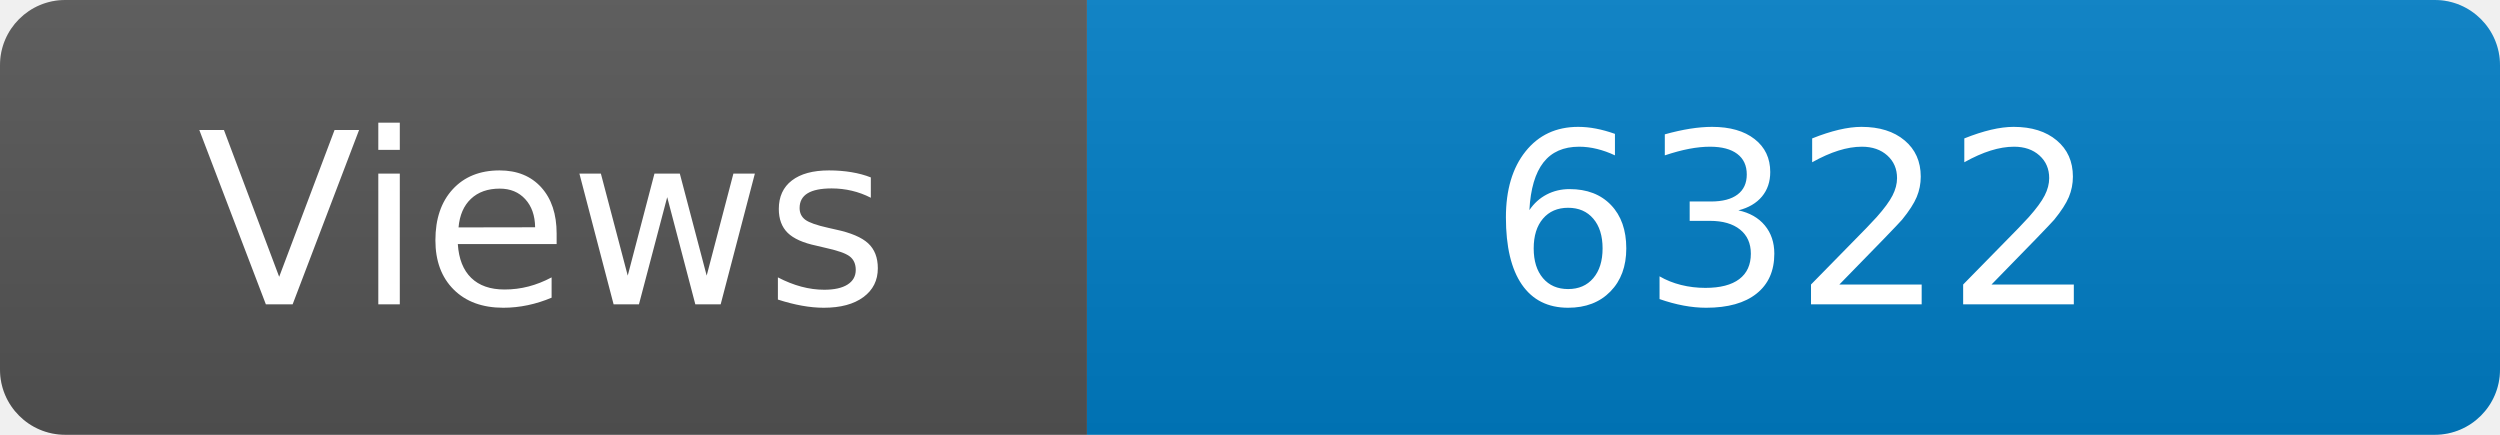
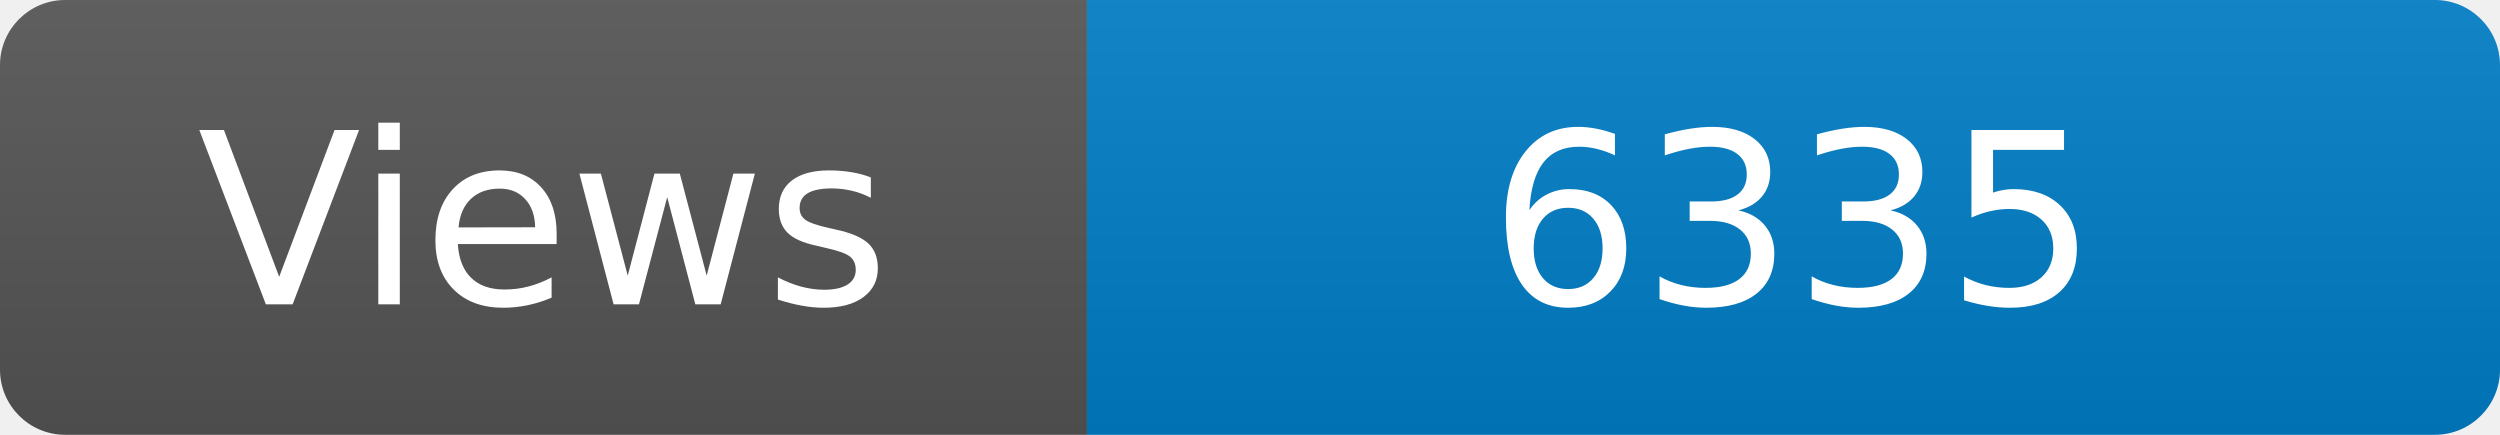
<svg xmlns="http://www.w3.org/2000/svg" width="115" height="20" role="img" aria-label="Maintained?: yes">
  <linearGradient id="s" x2="0" y2="100%">
    <stop offset="0" stop-color="#bbb" stop-opacity=".1" />
    <stop offset="1" stop-opacity=".1" />
  </linearGradient>
  <clipPath id="r">
    <rect width="115" height="20" rx="3" fill="#fff" />
  </clipPath>
  <g clip-path="url(#r)">
    <rect width="50" height="20" fill="#555" />
    <rect x="50" width="160" height="20" fill="#007ec6" />
    <rect width="115" height="20" fill="url(#s)" />
  </g>
  <g fill="#fff" text-anchor="middle" font-family="Verdana,Geneva,DejaVu Sans,sans-serif" font-size="110">
    <text x="250" y="140" transform="scale(.1)" fill="#fff">Views</text>
-     <text x="825" y="140" transform="scale(.1)" fill="#fff">6322</text>
+     <text x="825" y="140" transform="scale(.1)" fill="#fff">6335</text>
  </g>
</svg>
